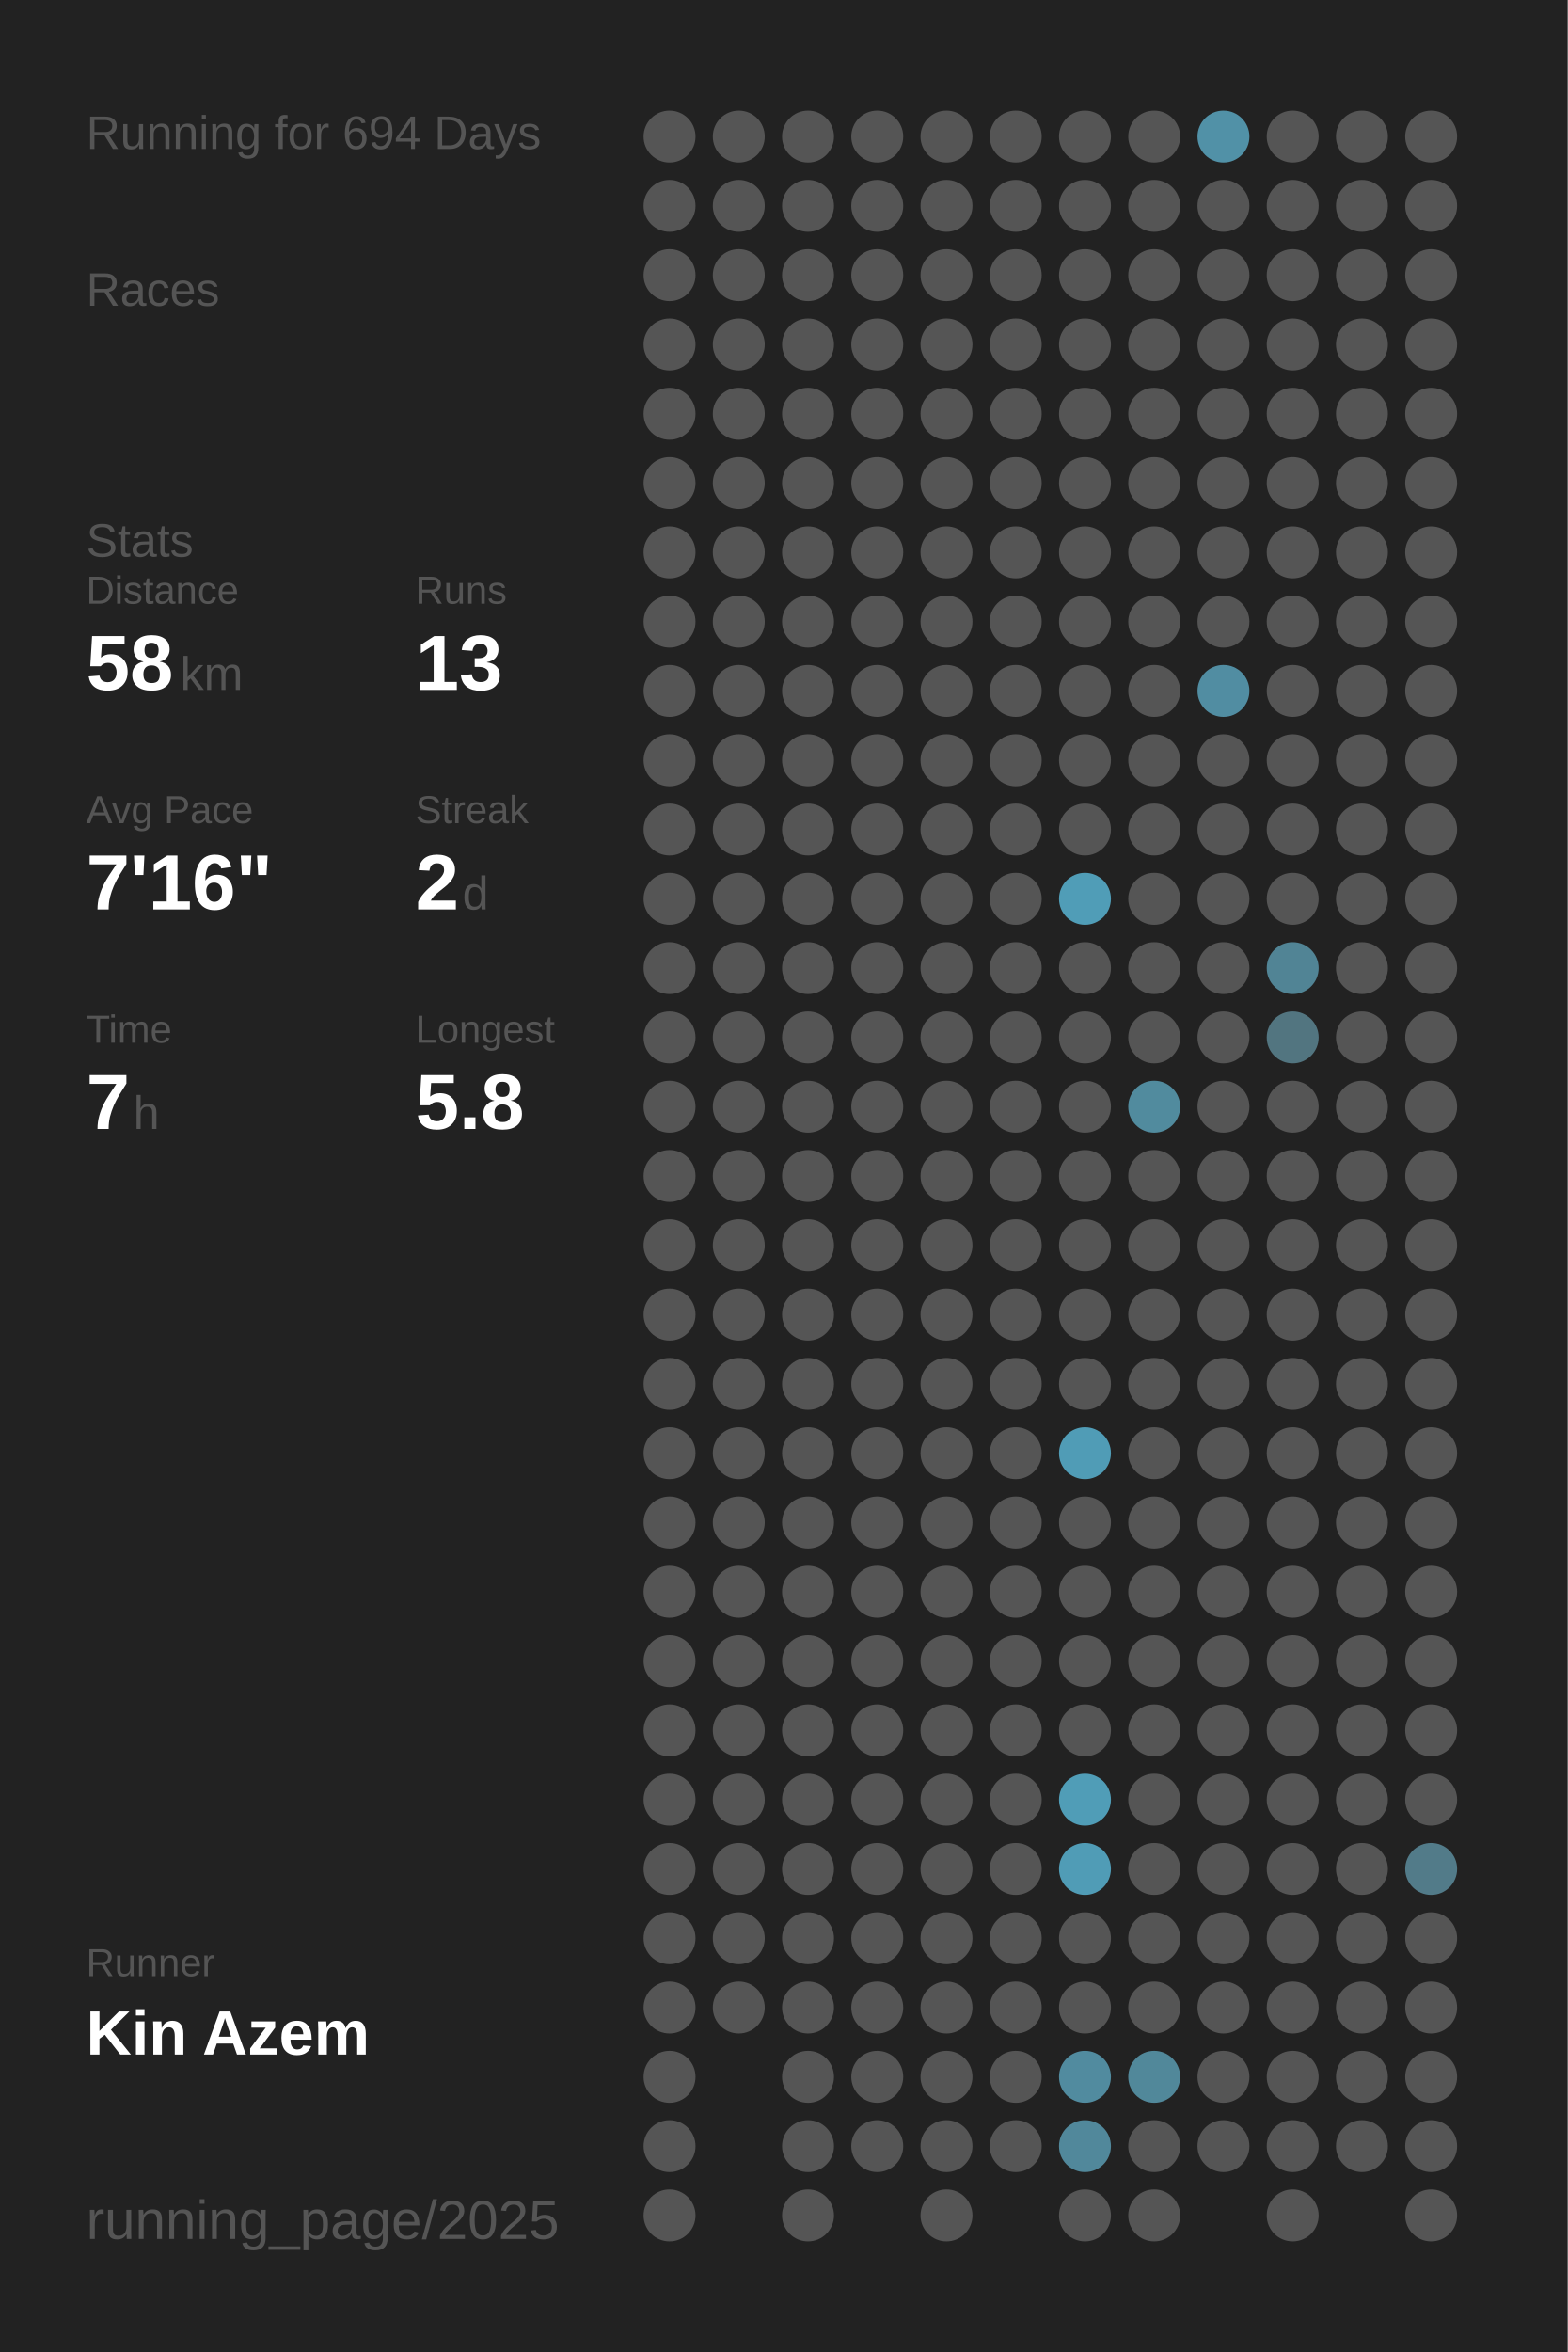
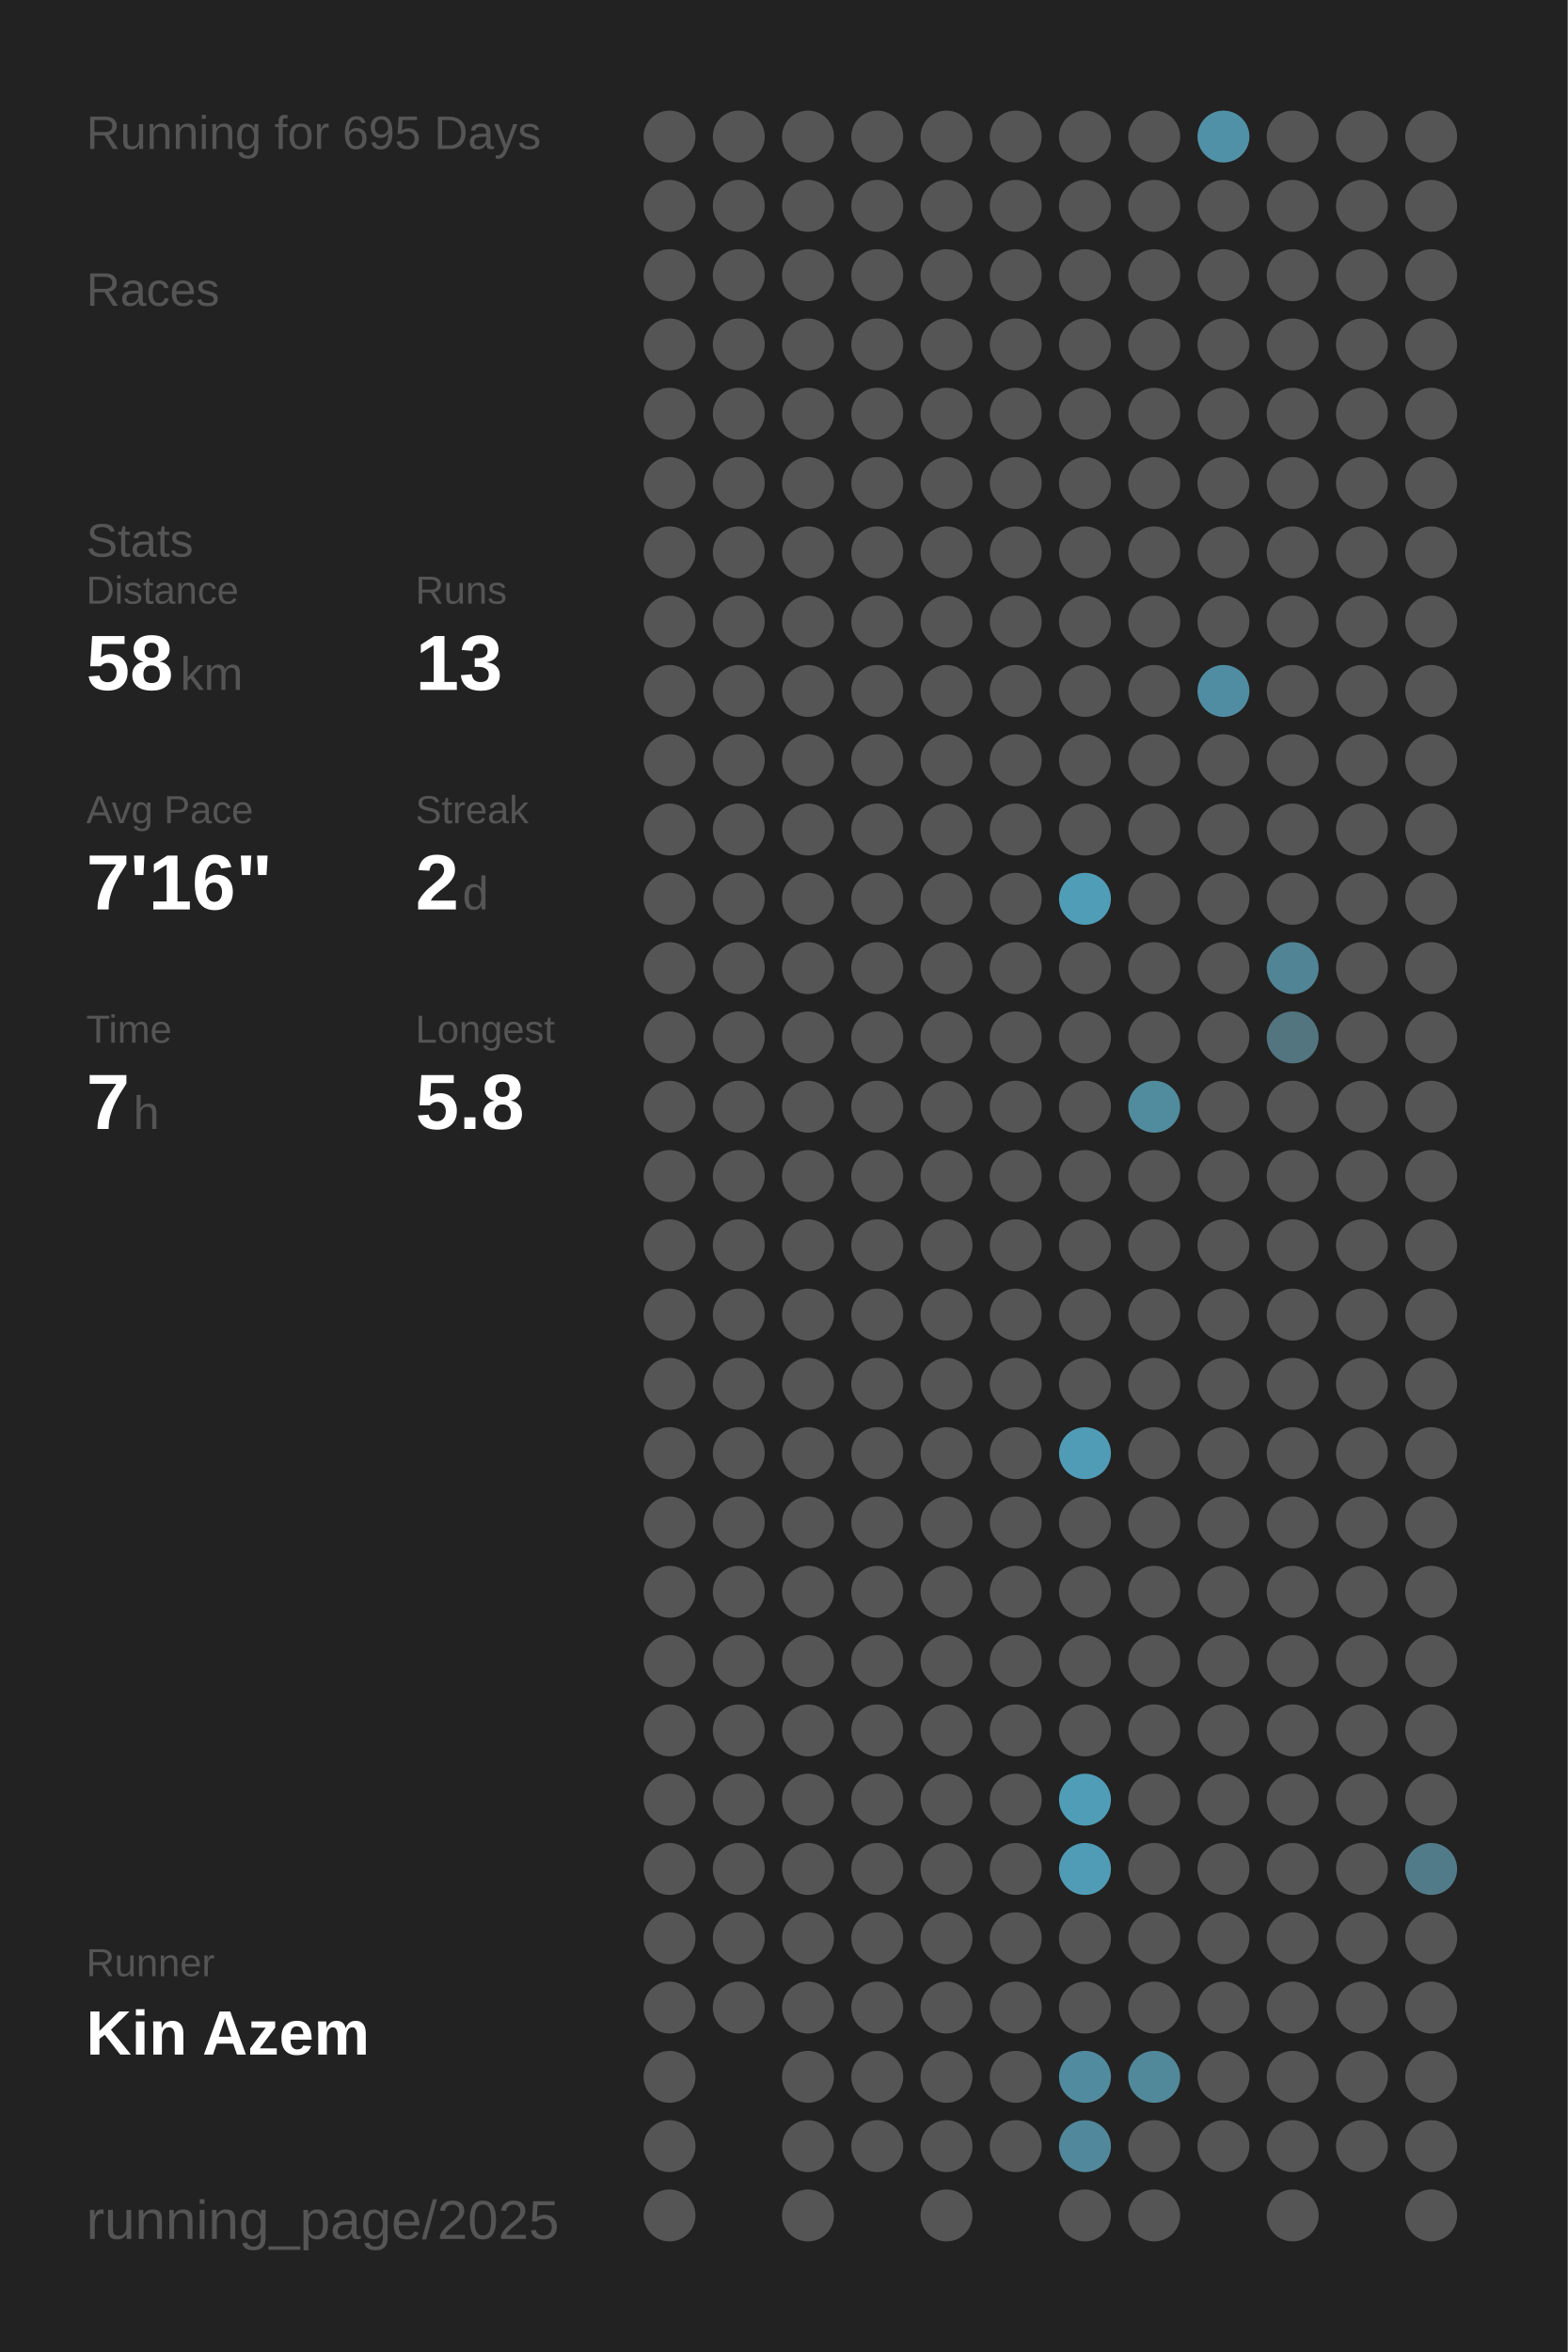
<svg xmlns="http://www.w3.org/2000/svg" baseProfile="full" height="300mm" version="1.1" viewBox="0,0,200,300" width="200mm">
  <defs />
  <rect fill="#222222" height="300" width="200" x="0" y="0" />
-   <text fill="#555555" style="font-size:6px; font-family:Arial;" x="11" y="19">Running for 694 Days</text>
+   <text fill="#555555" style="font-size:6px; font-family:Arial;" x="11" y="19">Running for 695 Days</text>
  <text fill="#555555" style="font-size:6px; font-family:Arial;" x="11" y="39">Races</text>
  <text fill="#555555" style="font-size:6px; font-family:Arial;" x="11" y="71">Stats</text>
  <text fill="#555555" style="font-size:5px; font-family:Arial;" x="11" y="77">Distance</text>
  <text fill="#FFFFFF" style="font-size:10px; font-family:Arial; font-weight:bold;" x="11" y="88">58</text>
  <text fill="#555555" style="font-size:6px; font-family:Arial;" x="23" y="88">km</text>
  <text fill="#555555" style="font-size:5px; font-family:Arial;" x="53" y="77">Runs</text>
  <text fill="#FFFFFF" style="font-size:10px; font-family:Arial; font-weight:bold;" x="53" y="88">13</text>
  <text fill="#555555" style="font-size:5px; font-family:Arial;" x="11" y="105">Avg Pace</text>
  <text fill="#FFFFFF" style="font-size:10px; font-family:Arial; font-weight:bold;" x="11" y="116">7'16"</text>
  <text fill="#555555" style="font-size:5px; font-family:Arial;" x="53" y="105">Streak</text>
  <text fill="#FFFFFF" style="font-size:10px; font-family:Arial; font-weight:bold;" x="53" y="116">2</text>
  <text fill="#555555" style="font-size:6px; font-family:Arial;" x="59" y="116">d</text>
  <text fill="#555555" style="font-size:5px; font-family:Arial;" x="11" y="133">Time</text>
  <text fill="#FFFFFF" style="font-size:10px; font-family:Arial; font-weight:bold;" x="11" y="144">7</text>
  <text fill="#555555" style="font-size:6px; font-family:Arial;" x="17" y="144">h</text>
  <text fill="#555555" style="font-size:5px; font-family:Arial;" x="53" y="133">Longest</text>
  <text fill="#FFFFFF" style="font-size:10px; font-family:Arial; font-weight:bold;" x="53" y="144">5.8</text>
  <text fill="#555555" style="font-size:5px; font-family:Arial;" x="11" y="252.065">Runner</text>
  <text fill="#FFFFFF" style="font-size:8px; font-family:Arial; font-weight:bold;" x="11" y="262.065">Kin Azem</text>
  <text fill="#555555" style="font-size:7px; font-family:Arial;" x="11" y="285.581">running_page/2025</text>
  <circle cx="85.417" cy="17.419" fill="#555555" r="3.312" />
  <circle cx="85.417" cy="26.258" fill="#555555" r="3.312" />
  <circle cx="85.417" cy="35.097" fill="#555555" r="3.312" />
  <circle cx="85.417" cy="43.935" fill="#555555" r="3.312" />
  <circle cx="85.417" cy="52.774" fill="#555555" r="3.312" />
  <circle cx="85.417" cy="61.613" fill="#555555" r="3.312" />
  <circle cx="85.417" cy="70.452" fill="#555555" r="3.312" />
  <circle cx="85.417" cy="79.29" fill="#555555" r="3.312" />
  <circle cx="85.417" cy="88.129" fill="#555555" r="3.312" />
  <circle cx="85.417" cy="96.968" fill="#555555" r="3.312" />
  <circle cx="85.417" cy="105.806" fill="#555555" r="3.312" />
  <circle cx="85.417" cy="114.645" fill="#555555" r="3.312" />
  <circle cx="85.417" cy="123.484" fill="#555555" r="3.312" />
  <circle cx="85.417" cy="132.323" fill="#555555" r="3.312" />
  <circle cx="85.417" cy="141.161" fill="#555555" r="3.312" />
  <circle cx="85.417" cy="150" fill="#555555" r="3.312" />
  <circle cx="85.417" cy="158.839" fill="#555555" r="3.312" />
  <circle cx="85.417" cy="167.677" fill="#555555" r="3.312" />
  <circle cx="85.417" cy="176.516" fill="#555555" r="3.312" />
  <circle cx="85.417" cy="185.355" fill="#555555" r="3.312" />
  <circle cx="85.417" cy="194.194" fill="#555555" r="3.312" />
  <circle cx="85.417" cy="203.032" fill="#555555" r="3.312" />
  <circle cx="85.417" cy="211.871" fill="#555555" r="3.312" />
  <circle cx="85.417" cy="220.71" fill="#555555" r="3.312" />
  <circle cx="85.417" cy="229.548" fill="#555555" r="3.312" />
  <circle cx="85.417" cy="238.387" fill="#555555" r="3.312" />
  <circle cx="85.417" cy="247.226" fill="#555555" r="3.312" />
  <circle cx="85.417" cy="256.065" fill="#555555" r="3.312" />
  <circle cx="85.417" cy="264.903" fill="#555555" r="3.312" />
  <circle cx="85.417" cy="273.742" fill="#555555" r="3.312" />
  <circle cx="85.417" cy="282.581" fill="#555555" r="3.312" />
  <circle cx="94.25" cy="17.419" fill="#555555" r="3.312" />
  <circle cx="94.25" cy="26.258" fill="#555555" r="3.312" />
  <circle cx="94.25" cy="35.097" fill="#555555" r="3.312" />
  <circle cx="94.25" cy="43.935" fill="#555555" r="3.312" />
  <circle cx="94.25" cy="52.774" fill="#555555" r="3.312" />
  <circle cx="94.25" cy="61.613" fill="#555555" r="3.312" />
  <circle cx="94.25" cy="70.452" fill="#555555" r="3.312" />
  <circle cx="94.25" cy="79.29" fill="#555555" r="3.312" />
  <circle cx="94.25" cy="88.129" fill="#555555" r="3.312" />
  <circle cx="94.25" cy="96.968" fill="#555555" r="3.312" />
  <circle cx="94.25" cy="105.806" fill="#555555" r="3.312" />
  <circle cx="94.25" cy="114.645" fill="#555555" r="3.312" />
  <circle cx="94.25" cy="123.484" fill="#555555" r="3.312" />
  <circle cx="94.25" cy="132.323" fill="#555555" r="3.312" />
  <circle cx="94.25" cy="141.161" fill="#555555" r="3.312" />
  <circle cx="94.25" cy="150" fill="#555555" r="3.312" />
  <circle cx="94.25" cy="158.839" fill="#555555" r="3.312" />
  <circle cx="94.25" cy="167.677" fill="#555555" r="3.312" />
  <circle cx="94.25" cy="176.516" fill="#555555" r="3.312" />
  <circle cx="94.25" cy="185.355" fill="#555555" r="3.312" />
  <circle cx="94.25" cy="194.194" fill="#555555" r="3.312" />
  <circle cx="94.25" cy="203.032" fill="#555555" r="3.312" />
  <circle cx="94.25" cy="211.871" fill="#555555" r="3.312" />
  <circle cx="94.25" cy="220.71" fill="#555555" r="3.312" />
  <circle cx="94.25" cy="229.548" fill="#555555" r="3.312" />
  <circle cx="94.25" cy="238.387" fill="#555555" r="3.312" />
  <circle cx="94.25" cy="247.226" fill="#555555" r="3.312" />
  <circle cx="94.25" cy="256.065" fill="#555555" r="3.312" />
  <circle cx="103.083" cy="17.419" fill="#555555" r="3.312" />
  <circle cx="103.083" cy="26.258" fill="#555555" r="3.312" />
  <circle cx="103.083" cy="35.097" fill="#555555" r="3.312" />
  <circle cx="103.083" cy="43.935" fill="#555555" r="3.312" />
  <circle cx="103.083" cy="52.774" fill="#555555" r="3.312" />
  <circle cx="103.083" cy="61.613" fill="#555555" r="3.312" />
  <circle cx="103.083" cy="70.452" fill="#555555" r="3.312" />
  <circle cx="103.083" cy="79.29" fill="#555555" r="3.312" />
  <circle cx="103.083" cy="88.129" fill="#555555" r="3.312" />
  <circle cx="103.083" cy="96.968" fill="#555555" r="3.312" />
  <circle cx="103.083" cy="105.806" fill="#555555" r="3.312" />
  <circle cx="103.083" cy="114.645" fill="#555555" r="3.312" />
  <circle cx="103.083" cy="123.484" fill="#555555" r="3.312" />
  <circle cx="103.083" cy="132.323" fill="#555555" r="3.312" />
  <circle cx="103.083" cy="141.161" fill="#555555" r="3.312" />
  <circle cx="103.083" cy="150" fill="#555555" r="3.312" />
  <circle cx="103.083" cy="158.839" fill="#555555" r="3.312" />
  <circle cx="103.083" cy="167.677" fill="#555555" r="3.312" />
  <circle cx="103.083" cy="176.516" fill="#555555" r="3.312" />
  <circle cx="103.083" cy="185.355" fill="#555555" r="3.312" />
  <circle cx="103.083" cy="194.194" fill="#555555" r="3.312" />
  <circle cx="103.083" cy="203.032" fill="#555555" r="3.312" />
  <circle cx="103.083" cy="211.871" fill="#555555" r="3.312" />
  <circle cx="103.083" cy="220.71" fill="#555555" r="3.312" />
  <circle cx="103.083" cy="229.548" fill="#555555" r="3.312" />
  <circle cx="103.083" cy="238.387" fill="#555555" r="3.312" />
  <circle cx="103.083" cy="247.226" fill="#555555" r="3.312" />
  <circle cx="103.083" cy="256.065" fill="#555555" r="3.312" />
  <circle cx="103.083" cy="264.903" fill="#555555" r="3.312" />
  <circle cx="103.083" cy="273.742" fill="#555555" r="3.312" />
  <circle cx="103.083" cy="282.581" fill="#555555" r="3.312" />
  <circle cx="111.917" cy="17.419" fill="#555555" r="3.312" />
  <circle cx="111.917" cy="26.258" fill="#555555" r="3.312" />
  <circle cx="111.917" cy="35.097" fill="#555555" r="3.312" />
  <circle cx="111.917" cy="43.935" fill="#555555" r="3.312" />
  <circle cx="111.917" cy="52.774" fill="#555555" r="3.312" />
  <circle cx="111.917" cy="61.613" fill="#555555" r="3.312" />
  <circle cx="111.917" cy="70.452" fill="#555555" r="3.312" />
  <circle cx="111.917" cy="79.29" fill="#555555" r="3.312" />
  <circle cx="111.917" cy="88.129" fill="#555555" r="3.312" />
  <circle cx="111.917" cy="96.968" fill="#555555" r="3.312" />
  <circle cx="111.917" cy="105.806" fill="#555555" r="3.312" />
  <circle cx="111.917" cy="114.645" fill="#555555" r="3.312" />
  <circle cx="111.917" cy="123.484" fill="#555555" r="3.312" />
  <circle cx="111.917" cy="132.323" fill="#555555" r="3.312" />
  <circle cx="111.917" cy="141.161" fill="#555555" r="3.312" />
  <circle cx="111.917" cy="150" fill="#555555" r="3.312" />
  <circle cx="111.917" cy="158.839" fill="#555555" r="3.312" />
  <circle cx="111.917" cy="167.677" fill="#555555" r="3.312" />
  <circle cx="111.917" cy="176.516" fill="#555555" r="3.312" />
  <circle cx="111.917" cy="185.355" fill="#555555" r="3.312" />
  <circle cx="111.917" cy="194.194" fill="#555555" r="3.312" />
  <circle cx="111.917" cy="203.032" fill="#555555" r="3.312" />
  <circle cx="111.917" cy="211.871" fill="#555555" r="3.312" />
  <circle cx="111.917" cy="220.71" fill="#555555" r="3.312" />
  <circle cx="111.917" cy="229.548" fill="#555555" r="3.312" />
  <circle cx="111.917" cy="238.387" fill="#555555" r="3.312" />
  <circle cx="111.917" cy="247.226" fill="#555555" r="3.312" />
  <circle cx="111.917" cy="256.065" fill="#555555" r="3.312" />
  <circle cx="111.917" cy="264.903" fill="#555555" r="3.312" />
  <circle cx="111.917" cy="273.742" fill="#555555" r="3.312" />
  <circle cx="120.75" cy="17.419" fill="#555555" r="3.312" />
  <circle cx="120.75" cy="26.258" fill="#555555" r="3.312" />
  <circle cx="120.75" cy="35.097" fill="#555555" r="3.312" />
  <circle cx="120.75" cy="43.935" fill="#555555" r="3.312" />
  <circle cx="120.75" cy="52.774" fill="#555555" r="3.312" />
  <circle cx="120.75" cy="61.613" fill="#555555" r="3.312" />
  <circle cx="120.75" cy="70.452" fill="#555555" r="3.312" />
  <circle cx="120.75" cy="79.29" fill="#555555" r="3.312" />
  <circle cx="120.75" cy="88.129" fill="#555555" r="3.312" />
  <circle cx="120.75" cy="96.968" fill="#555555" r="3.312" />
  <circle cx="120.75" cy="105.806" fill="#555555" r="3.312" />
  <circle cx="120.75" cy="114.645" fill="#555555" r="3.312" />
  <circle cx="120.75" cy="123.484" fill="#555555" r="3.312" />
  <circle cx="120.75" cy="132.323" fill="#555555" r="3.312" />
  <circle cx="120.75" cy="141.161" fill="#555555" r="3.312" />
  <circle cx="120.75" cy="150" fill="#555555" r="3.312" />
  <circle cx="120.75" cy="158.839" fill="#555555" r="3.312" />
  <circle cx="120.75" cy="167.677" fill="#555555" r="3.312" />
  <circle cx="120.75" cy="176.516" fill="#555555" r="3.312" />
  <circle cx="120.75" cy="185.355" fill="#555555" r="3.312" />
  <circle cx="120.75" cy="194.194" fill="#555555" r="3.312" />
  <circle cx="120.75" cy="203.032" fill="#555555" r="3.312" />
  <circle cx="120.75" cy="211.871" fill="#555555" r="3.312" />
  <circle cx="120.75" cy="220.71" fill="#555555" r="3.312" />
  <circle cx="120.75" cy="229.548" fill="#555555" r="3.312" />
  <circle cx="120.75" cy="238.387" fill="#555555" r="3.312" />
  <circle cx="120.75" cy="247.226" fill="#555555" r="3.312" />
  <circle cx="120.75" cy="256.065" fill="#555555" r="3.312" />
  <circle cx="120.75" cy="264.903" fill="#555555" r="3.312" />
  <circle cx="120.75" cy="273.742" fill="#555555" r="3.312" />
  <circle cx="120.75" cy="282.581" fill="#555555" r="3.312" />
  <circle cx="129.583" cy="17.419" fill="#555555" r="3.312" />
  <circle cx="129.583" cy="26.258" fill="#555555" r="3.312" />
  <circle cx="129.583" cy="35.097" fill="#555555" r="3.312" />
  <circle cx="129.583" cy="43.935" fill="#555555" r="3.312" />
  <circle cx="129.583" cy="52.774" fill="#555555" r="3.312" />
  <circle cx="129.583" cy="61.613" fill="#555555" r="3.312" />
  <circle cx="129.583" cy="70.452" fill="#555555" r="3.312" />
  <circle cx="129.583" cy="79.29" fill="#555555" r="3.312" />
  <circle cx="129.583" cy="88.129" fill="#555555" r="3.312" />
  <circle cx="129.583" cy="96.968" fill="#555555" r="3.312" />
  <circle cx="129.583" cy="105.806" fill="#555555" r="3.312" />
  <circle cx="129.583" cy="114.645" fill="#555555" r="3.312" />
  <circle cx="129.583" cy="123.484" fill="#555555" r="3.312" />
  <circle cx="129.583" cy="132.323" fill="#555555" r="3.312" />
  <circle cx="129.583" cy="141.161" fill="#555555" r="3.312" />
  <circle cx="129.583" cy="150" fill="#555555" r="3.312" />
  <circle cx="129.583" cy="158.839" fill="#555555" r="3.312" />
  <circle cx="129.583" cy="167.677" fill="#555555" r="3.312" />
  <circle cx="129.583" cy="176.516" fill="#555555" r="3.312" />
  <circle cx="129.583" cy="185.355" fill="#555555" r="3.312" />
  <circle cx="129.583" cy="194.194" fill="#555555" r="3.312" />
  <circle cx="129.583" cy="203.032" fill="#555555" r="3.312" />
  <circle cx="129.583" cy="211.871" fill="#555555" r="3.312" />
  <circle cx="129.583" cy="220.71" fill="#555555" r="3.312" />
  <circle cx="129.583" cy="229.548" fill="#555555" r="3.312" />
  <circle cx="129.583" cy="238.387" fill="#555555" r="3.312" />
  <circle cx="129.583" cy="247.226" fill="#555555" r="3.312" />
  <circle cx="129.583" cy="256.065" fill="#555555" r="3.312" />
  <circle cx="129.583" cy="264.903" fill="#555555" r="3.312" />
  <circle cx="129.583" cy="273.742" fill="#555555" r="3.312" />
  <circle cx="138.417" cy="17.419" fill="#555555" r="3.312" />
  <circle cx="138.417" cy="26.258" fill="#555555" r="3.312" />
  <circle cx="138.417" cy="35.097" fill="#555555" r="3.312" />
  <circle cx="138.417" cy="43.935" fill="#555555" r="3.312" />
  <circle cx="138.417" cy="52.774" fill="#555555" r="3.312" />
  <circle cx="138.417" cy="61.613" fill="#555555" r="3.312" />
  <circle cx="138.417" cy="70.452" fill="#555555" r="3.312" />
  <circle cx="138.417" cy="79.29" fill="#555555" r="3.312" />
  <circle cx="138.417" cy="88.129" fill="#555555" r="3.312" />
  <circle cx="138.417" cy="96.968" fill="#555555" r="3.312" />
  <circle cx="138.417" cy="105.806" fill="#555555" r="3.312" />
  <circle cx="138.417" cy="114.645" fill="#509db7" r="3.312" />
  <circle cx="138.417" cy="123.484" fill="#555555" r="3.312" />
  <circle cx="138.417" cy="132.323" fill="#555555" r="3.312" />
  <circle cx="138.417" cy="141.161" fill="#555555" r="3.312" />
  <circle cx="138.417" cy="150" fill="#555555" r="3.312" />
  <circle cx="138.417" cy="158.839" fill="#555555" r="3.312" />
  <circle cx="138.417" cy="167.677" fill="#555555" r="3.312" />
  <circle cx="138.417" cy="176.516" fill="#555555" r="3.312" />
  <circle cx="138.417" cy="185.355" fill="#509cb6" r="3.312" />
  <circle cx="138.417" cy="194.194" fill="#555555" r="3.312" />
  <circle cx="138.417" cy="203.032" fill="#555555" r="3.312" />
  <circle cx="138.417" cy="211.871" fill="#555555" r="3.312" />
  <circle cx="138.417" cy="220.71" fill="#555555" r="3.312" />
  <circle cx="138.417" cy="229.548" fill="#509db7" r="3.312" />
  <circle cx="138.417" cy="238.387" fill="#509cb6" r="3.312" />
  <circle cx="138.417" cy="247.226" fill="#555555" r="3.312" />
  <circle cx="138.417" cy="256.065" fill="#555555" r="3.312" />
  <circle cx="138.417" cy="264.903" fill="#518b9f" r="3.312" />
  <circle cx="138.417" cy="273.742" fill="#51889b" r="3.312" />
  <circle cx="138.417" cy="282.581" fill="#555555" r="3.312" />
  <circle cx="147.25" cy="17.419" fill="#555555" r="3.312" />
  <circle cx="147.25" cy="26.258" fill="#555555" r="3.312" />
  <circle cx="147.25" cy="35.097" fill="#555555" r="3.312" />
  <circle cx="147.25" cy="43.935" fill="#555555" r="3.312" />
  <circle cx="147.25" cy="52.774" fill="#555555" r="3.312" />
  <circle cx="147.25" cy="61.613" fill="#555555" r="3.312" />
  <circle cx="147.25" cy="70.452" fill="#555555" r="3.312" />
  <circle cx="147.25" cy="79.29" fill="#555555" r="3.312" />
  <circle cx="147.25" cy="88.129" fill="#555555" r="3.312" />
  <circle cx="147.25" cy="96.968" fill="#555555" r="3.312" />
  <circle cx="147.25" cy="105.806" fill="#555555" r="3.312" />
  <circle cx="147.25" cy="114.645" fill="#555555" r="3.312" />
  <circle cx="147.25" cy="123.484" fill="#555555" r="3.312" />
  <circle cx="147.25" cy="132.323" fill="#555555" r="3.312" />
  <circle cx="147.25" cy="141.161" fill="#518b9e" r="3.312" />
  <circle cx="147.25" cy="150" fill="#555555" r="3.312" />
  <circle cx="147.25" cy="158.839" fill="#555555" r="3.312" />
  <circle cx="147.25" cy="167.677" fill="#555555" r="3.312" />
  <circle cx="147.25" cy="176.516" fill="#555555" r="3.312" />
  <circle cx="147.25" cy="185.355" fill="#555555" r="3.312" />
  <circle cx="147.25" cy="194.194" fill="#555555" r="3.312" />
  <circle cx="147.25" cy="203.032" fill="#555555" r="3.312" />
  <circle cx="147.25" cy="211.871" fill="#555555" r="3.312" />
  <circle cx="147.25" cy="220.71" fill="#555555" r="3.312" />
  <circle cx="147.25" cy="229.548" fill="#555555" r="3.312" />
  <circle cx="147.25" cy="238.387" fill="#555555" r="3.312" />
  <circle cx="147.25" cy="247.226" fill="#555555" r="3.312" />
  <circle cx="147.25" cy="256.065" fill="#555555" r="3.312" />
  <circle cx="147.25" cy="264.903" fill="#51889a" r="3.312" />
  <circle cx="147.25" cy="273.742" fill="#555555" r="3.312" />
  <circle cx="147.25" cy="282.581" fill="#555555" r="3.312" />
  <circle cx="156.083" cy="17.419" fill="#5191a7" r="3.312" />
  <circle cx="156.083" cy="26.258" fill="#555555" r="3.312" />
  <circle cx="156.083" cy="35.097" fill="#555555" r="3.312" />
  <circle cx="156.083" cy="43.935" fill="#555555" r="3.312" />
  <circle cx="156.083" cy="52.774" fill="#555555" r="3.312" />
  <circle cx="156.083" cy="61.613" fill="#555555" r="3.312" />
  <circle cx="156.083" cy="70.452" fill="#555555" r="3.312" />
  <circle cx="156.083" cy="79.29" fill="#555555" r="3.312" />
  <circle cx="156.083" cy="88.129" fill="#518da2" r="3.312" />
  <circle cx="156.083" cy="96.968" fill="#555555" r="3.312" />
  <circle cx="156.083" cy="105.806" fill="#555555" r="3.312" />
  <circle cx="156.083" cy="114.645" fill="#555555" r="3.312" />
  <circle cx="156.083" cy="123.484" fill="#555555" r="3.312" />
  <circle cx="156.083" cy="132.323" fill="#555555" r="3.312" />
  <circle cx="156.083" cy="141.161" fill="#555555" r="3.312" />
  <circle cx="156.083" cy="150" fill="#555555" r="3.312" />
  <circle cx="156.083" cy="158.839" fill="#555555" r="3.312" />
  <circle cx="156.083" cy="167.677" fill="#555555" r="3.312" />
  <circle cx="156.083" cy="176.516" fill="#555555" r="3.312" />
  <circle cx="156.083" cy="185.355" fill="#555555" r="3.312" />
  <circle cx="156.083" cy="194.194" fill="#555555" r="3.312" />
  <circle cx="156.083" cy="203.032" fill="#555555" r="3.312" />
  <circle cx="156.083" cy="211.871" fill="#555555" r="3.312" />
  <circle cx="156.083" cy="220.71" fill="#555555" r="3.312" />
  <circle cx="156.083" cy="229.548" fill="#555555" r="3.312" />
  <circle cx="156.083" cy="238.387" fill="#555555" r="3.312" />
  <circle cx="156.083" cy="247.226" fill="#555555" r="3.312" />
  <circle cx="156.083" cy="256.065" fill="#555555" r="3.312" />
  <circle cx="156.083" cy="264.903" fill="#555555" r="3.312" />
  <circle cx="156.083" cy="273.742" fill="#555555" r="3.312" />
  <circle cx="164.917" cy="17.419" fill="#555555" r="3.312" />
  <circle cx="164.917" cy="26.258" fill="#555555" r="3.312" />
  <circle cx="164.917" cy="35.097" fill="#555555" r="3.312" />
  <circle cx="164.917" cy="43.935" fill="#555555" r="3.312" />
  <circle cx="164.917" cy="52.774" fill="#555555" r="3.312" />
  <circle cx="164.917" cy="61.613" fill="#555555" r="3.312" />
  <circle cx="164.917" cy="70.452" fill="#555555" r="3.312" />
  <circle cx="164.917" cy="79.29" fill="#555555" r="3.312" />
  <circle cx="164.917" cy="88.129" fill="#555555" r="3.312" />
  <circle cx="164.917" cy="96.968" fill="#555555" r="3.312" />
  <circle cx="164.917" cy="105.806" fill="#555555" r="3.312" />
  <circle cx="164.917" cy="114.645" fill="#555555" r="3.312" />
  <circle cx="164.917" cy="123.484" fill="#518495" r="3.312" />
  <circle cx="164.917" cy="132.323" fill="#527580" r="3.312" />
  <circle cx="164.917" cy="141.161" fill="#555555" r="3.312" />
  <circle cx="164.917" cy="150" fill="#555555" r="3.312" />
  <circle cx="164.917" cy="158.839" fill="#555555" r="3.312" />
  <circle cx="164.917" cy="167.677" fill="#555555" r="3.312" />
  <circle cx="164.917" cy="176.516" fill="#555555" r="3.312" />
  <circle cx="164.917" cy="185.355" fill="#555555" r="3.312" />
  <circle cx="164.917" cy="194.194" fill="#555555" r="3.312" />
  <circle cx="164.917" cy="203.032" fill="#555555" r="3.312" />
  <circle cx="164.917" cy="211.871" fill="#555555" r="3.312" />
  <circle cx="164.917" cy="220.71" fill="#555555" r="3.312" />
  <circle cx="164.917" cy="229.548" fill="#555555" r="3.312" />
  <circle cx="164.917" cy="238.387" fill="#555555" r="3.312" />
  <circle cx="164.917" cy="247.226" fill="#555555" r="3.312" />
  <circle cx="164.917" cy="256.065" fill="#555555" r="3.312" />
  <circle cx="164.917" cy="264.903" fill="#555555" r="3.312" />
  <circle cx="164.917" cy="273.742" fill="#555555" r="3.312" />
  <circle cx="164.917" cy="282.581" fill="#555555" r="3.312" />
  <circle cx="173.75" cy="17.419" fill="#555555" r="3.312" />
  <circle cx="173.75" cy="26.258" fill="#555555" r="3.312" />
  <circle cx="173.75" cy="35.097" fill="#555555" r="3.312" />
  <circle cx="173.75" cy="43.935" fill="#555555" r="3.312" />
  <circle cx="173.75" cy="52.774" fill="#555555" r="3.312" />
  <circle cx="173.75" cy="61.613" fill="#555555" r="3.312" />
  <circle cx="173.75" cy="70.452" fill="#555555" r="3.312" />
  <circle cx="173.75" cy="79.29" fill="#555555" r="3.312" />
  <circle cx="173.75" cy="88.129" fill="#555555" r="3.312" />
  <circle cx="173.75" cy="96.968" fill="#555555" r="3.312" />
  <circle cx="173.75" cy="105.806" fill="#555555" r="3.312" />
  <circle cx="173.75" cy="114.645" fill="#555555" r="3.312" />
  <circle cx="173.75" cy="123.484" fill="#555555" r="3.312" />
  <circle cx="173.75" cy="132.323" fill="#555555" r="3.312" />
  <circle cx="173.75" cy="141.161" fill="#555555" r="3.312" />
  <circle cx="173.75" cy="150" fill="#555555" r="3.312" />
  <circle cx="173.75" cy="158.839" fill="#555555" r="3.312" />
  <circle cx="173.75" cy="167.677" fill="#555555" r="3.312" />
  <circle cx="173.75" cy="176.516" fill="#555555" r="3.312" />
  <circle cx="173.75" cy="185.355" fill="#555555" r="3.312" />
  <circle cx="173.75" cy="194.194" fill="#555555" r="3.312" />
  <circle cx="173.75" cy="203.032" fill="#555555" r="3.312" />
  <circle cx="173.75" cy="211.871" fill="#555555" r="3.312" />
  <circle cx="173.75" cy="220.71" fill="#555555" r="3.312" />
  <circle cx="173.75" cy="229.548" fill="#555555" r="3.312" />
  <circle cx="173.75" cy="238.387" fill="#555555" r="3.312" />
  <circle cx="173.75" cy="247.226" fill="#555555" r="3.312" />
  <circle cx="173.75" cy="256.065" fill="#555555" r="3.312" />
  <circle cx="173.75" cy="264.903" fill="#555555" r="3.312" />
  <circle cx="173.75" cy="273.742" fill="#555555" r="3.312" />
  <circle cx="182.583" cy="17.419" fill="#555555" r="3.312" />
  <circle cx="182.583" cy="26.258" fill="#555555" r="3.312" />
  <circle cx="182.583" cy="35.097" fill="#555555" r="3.312" />
  <circle cx="182.583" cy="43.935" fill="#555555" r="3.312" />
  <circle cx="182.583" cy="52.774" fill="#555555" r="3.312" />
  <circle cx="182.583" cy="61.613" fill="#555555" r="3.312" />
  <circle cx="182.583" cy="70.452" fill="#555555" r="3.312" />
  <circle cx="182.583" cy="79.29" fill="#555555" r="3.312" />
  <circle cx="182.583" cy="88.129" fill="#555555" r="3.312" />
  <circle cx="182.583" cy="96.968" fill="#555555" r="3.312" />
  <circle cx="182.583" cy="105.806" fill="#555555" r="3.312" />
  <circle cx="182.583" cy="114.645" fill="#555555" r="3.312" />
  <circle cx="182.583" cy="123.484" fill="#555555" r="3.312" />
  <circle cx="182.583" cy="132.323" fill="#555555" r="3.312" />
  <circle cx="182.583" cy="141.161" fill="#555555" r="3.312" />
  <circle cx="182.583" cy="150" fill="#555555" r="3.312" />
  <circle cx="182.583" cy="158.839" fill="#555555" r="3.312" />
  <circle cx="182.583" cy="167.677" fill="#555555" r="3.312" />
  <circle cx="182.583" cy="176.516" fill="#555555" r="3.312" />
  <circle cx="182.583" cy="185.355" fill="#555555" r="3.312" />
  <circle cx="182.583" cy="194.194" fill="#555555" r="3.312" />
  <circle cx="182.583" cy="203.032" fill="#555555" r="3.312" />
  <circle cx="182.583" cy="211.871" fill="#555555" r="3.312" />
  <circle cx="182.583" cy="220.71" fill="#555555" r="3.312" />
  <circle cx="182.583" cy="229.548" fill="#555555" r="3.312" />
  <circle cx="182.583" cy="238.387" fill="#527b89" r="3.312" />
  <circle cx="182.583" cy="247.226" fill="#555555" r="3.312" />
  <circle cx="182.583" cy="256.065" fill="#555555" r="3.312" />
  <circle cx="182.583" cy="264.903" fill="#555555" r="3.312" />
  <circle cx="182.583" cy="273.742" fill="#555555" r="3.312" />
  <circle cx="182.583" cy="282.581" fill="#555555" r="3.312" />
</svg>
